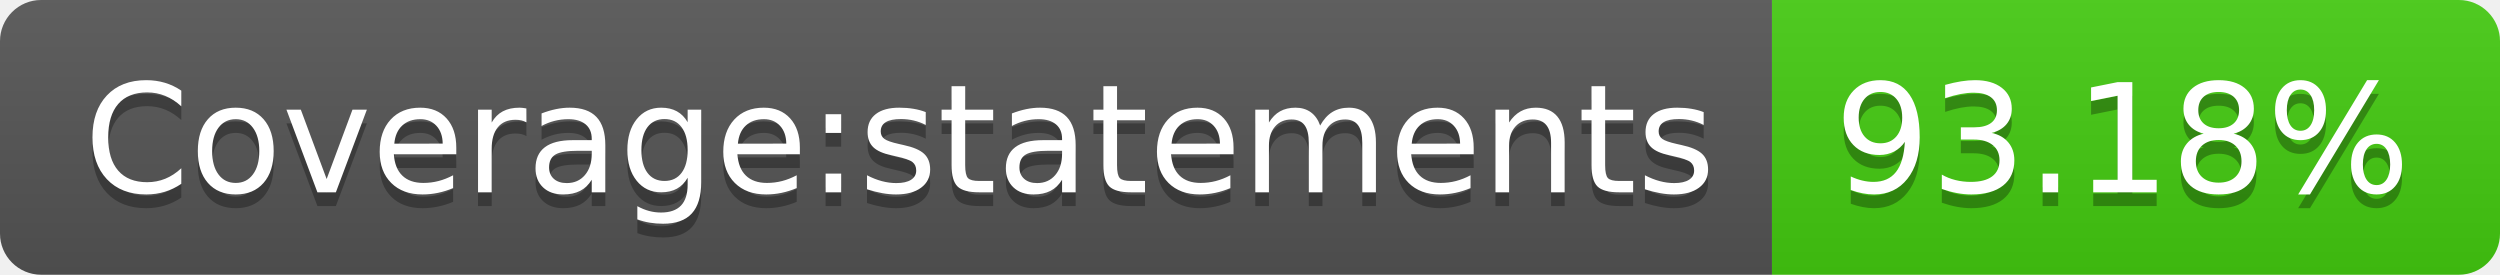
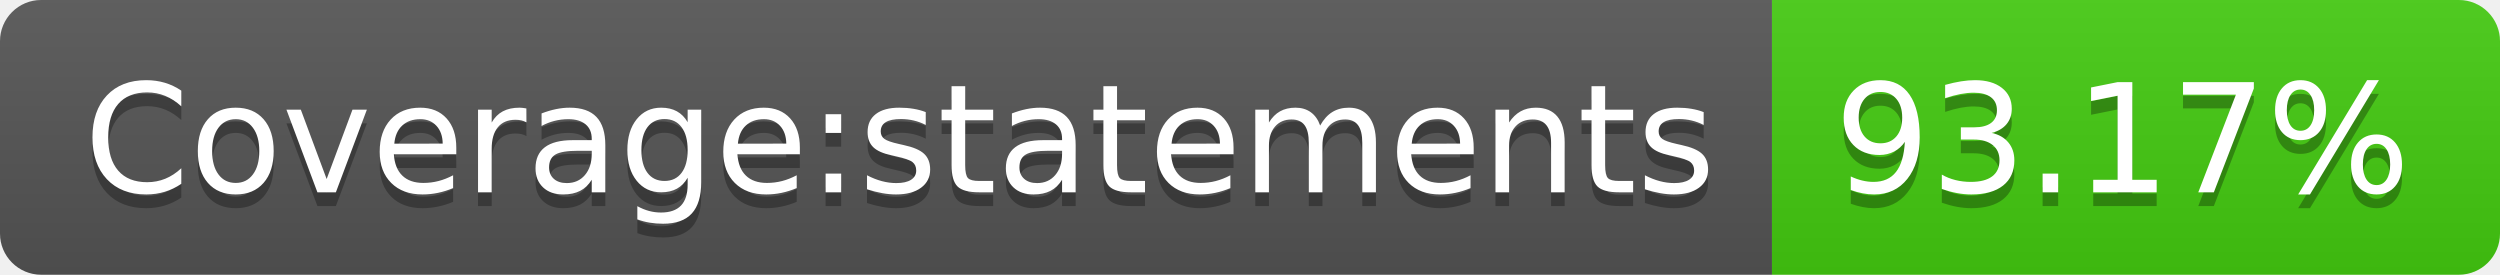
- <svg xmlns="http://www.w3.org/2000/svg" width="182" height="20" role="img" aria-label="Coverage:statements: 93.18%">
+ <svg xmlns="http://www.w3.org/2000/svg" width="182" height="20" role="img" aria-label="Coverage:statements: 93.17%">
  <linearGradient id="s" x2="0" y2="100%">
    <stop offset="0" stop-color="#bbb" stop-opacity=".1" />
    <stop offset="1" stop-opacity=".1" />
  </linearGradient>
  <clipPath id="r">
    <rect width="182" height="20" rx="3" fill="#fff" />
  </clipPath>
  <g clip-path="url(#r)">
    <rect width="129" height="20" fill="#555" />
    <rect x="129" width="53" height="20" fill="#4c1" />
    <rect width="182" height="20" fill="url(#s)" />
  </g>
  <g fill="#fff" text-anchor="middle" font-family="Verdana,Geneva,DejaVu Sans,sans-serif" text-rendering="geometricPrecision" font-size="110">
    <text aria-hidden="true" x="655" y="150" fill="#010101" fill-opacity=".3" transform="scale(.1)" textLength="1190">Coverage:statements</text>
    <text x="655" y="140" transform="scale(.1)" fill="#fff" textLength="1190">Coverage:statements</text>
-     <text aria-hidden="true" x="1545" y="150" fill="#010101" fill-opacity=".3" transform="scale(.1)" textLength="430">93.18%</text>
-     <text x="1545" y="140" transform="scale(.1)" fill="#fff" textLength="430">93.18%</text>
+     <text aria-hidden="true" x="1545" y="150" fill="#010101" fill-opacity=".3" transform="scale(.1)" textLength="430">93.17%</text>
+     <text x="1545" y="140" transform="scale(.1)" fill="#fff" textLength="430">93.17%</text>
  </g>
</svg>
